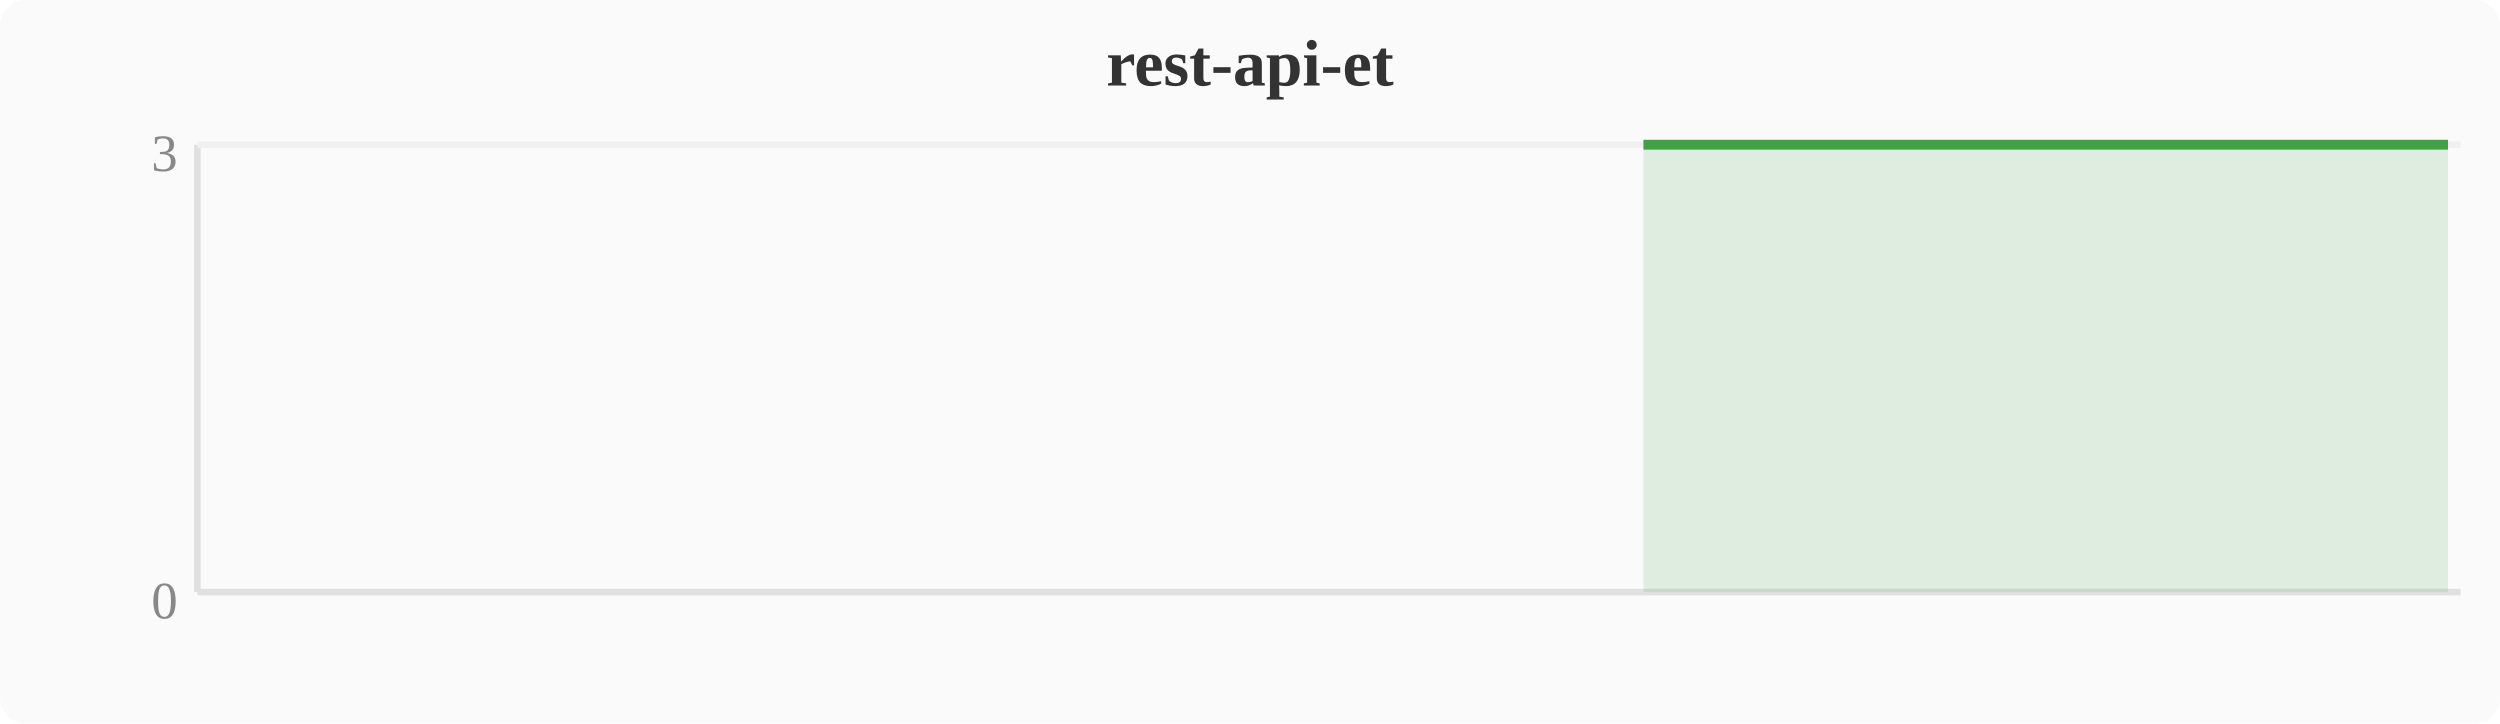
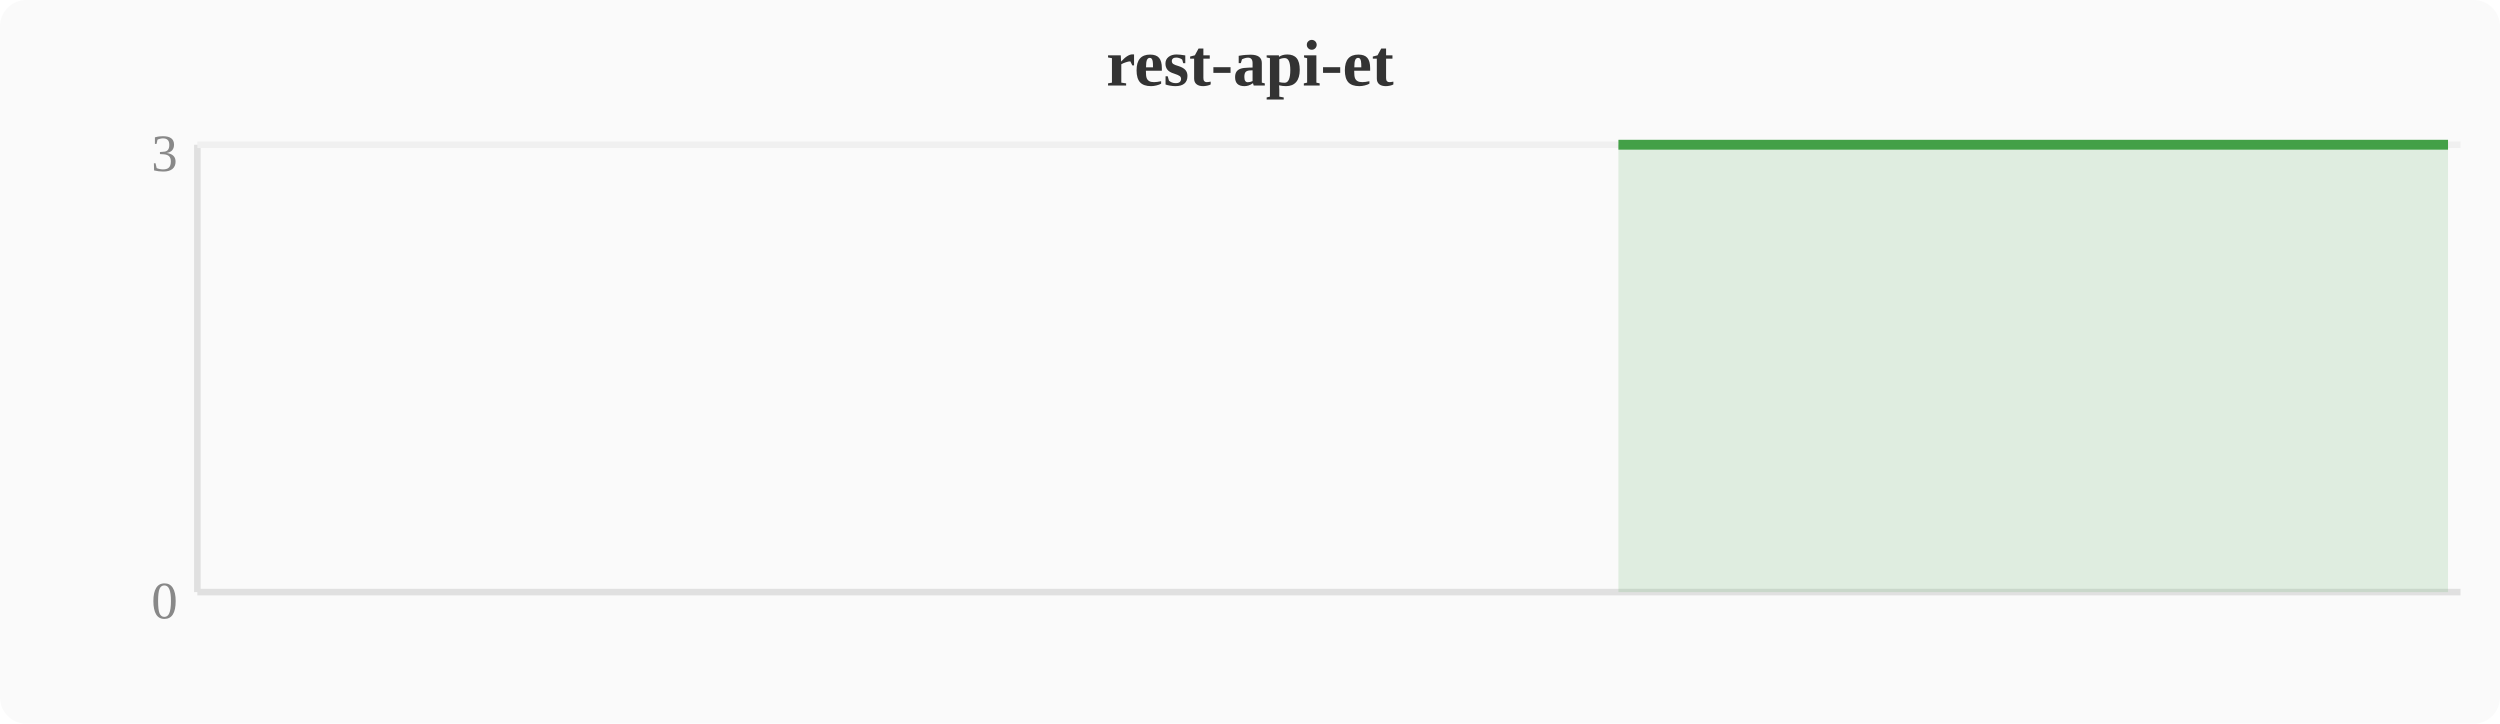
<svg xmlns="http://www.w3.org/2000/svg" width="380" height="110" viewBox="0 0 380 110">
  <rect width="380" height="110" fill="#fafafa" rx="4" />
  <text x="190" y="13" text-anchor="middle" font-size="10" font-weight="bold" fill="#333">rest-api-et</text>
  <line x1="30" y1="22" x2="30" y2="90" stroke="#e0e0e0" stroke-width="1" />
  <line x1="30" y1="90" x2="374" y2="90" stroke="#e0e0e0" stroke-width="1" />
  <line x1="30" y1="22" x2="374" y2="22" stroke="#f0f0f0" stroke-width="1" />
  <text x="27" y="94" text-anchor="end" font-size="8" fill="#888">0</text>
  <text x="27" y="26" text-anchor="end" font-size="8" fill="#888">3</text>
-   <polygon points="249.8,22.0 253.6,22.0 257.4,22.0 261.2,22.0 265.1,22.0 268.9,22.0 272.7,22.0 276.5,22.0 280.4,22.0 284.2,22.0 288.0,22.0 291.8,22.0 295.6,22.0 299.5,22.0 303.3,22.0 307.1,22.0 310.9,22.0 314.8,22.0 318.6,22.0 322.4,22.0 326.2,22.0 330.0,22.0 333.9,22.0 337.7,22.0 341.5,22.0 345.3,22.0 349.2,22.0 353.0,22.0 356.8,22.0 360.6,22.0 364.4,22.0 368.3,22.0 372.1,22.0 372.1,90 249.8,90" fill="#43a047" opacity="0.15" />
-   <polyline points="249.8,22.0 253.6,22.0 257.4,22.0 261.2,22.0 265.1,22.0 268.9,22.0 272.7,22.0 276.5,22.0 280.4,22.0 284.2,22.0 288.0,22.0 291.8,22.0 295.6,22.0 299.5,22.0 303.3,22.0 307.1,22.0 310.9,22.0 314.8,22.0 318.6,22.0 322.4,22.0 326.2,22.0 330.0,22.0 333.9,22.0 337.7,22.0 341.5,22.0 345.3,22.0 349.2,22.0 353.0,22.0 356.8,22.0 360.6,22.0 364.4,22.0 368.3,22.0 372.1,22.0" fill="none" stroke="#43a047" stroke-width="1.5" stroke-linejoin="round" />
+   <polygon points="246.0,22.0 249.8,22.0 253.6,22.0 257.4,22.0 261.2,22.0 265.1,22.0 268.9,22.0 272.7,22.0 276.5,22.0 280.4,22.0 284.2,22.0 288.0,22.0 291.8,22.0 295.6,22.0 299.5,22.0 303.3,22.0 307.1,22.0 310.9,22.0 314.8,22.0 318.6,22.0 322.4,22.0 326.2,22.0 330.0,22.0 333.9,22.0 337.7,22.0 341.5,22.0 345.3,22.0 349.2,22.0 353.0,22.0 356.8,22.0 360.6,22.0 364.4,22.0 368.3,22.0 372.1,22.0 372.1,90 246.0,90" fill="#43a047" opacity="0.15" />
+   <polyline points="246.0,22.0 249.8,22.0 253.6,22.0 257.4,22.0 261.2,22.0 265.1,22.0 268.9,22.0 272.7,22.0 276.5,22.0 280.4,22.0 284.2,22.0 288.0,22.0 291.8,22.0 295.6,22.0 299.5,22.0 303.3,22.0 307.1,22.0 310.9,22.0 314.8,22.0 318.6,22.0 322.4,22.0 326.2,22.0 330.0,22.0 333.9,22.0 337.7,22.0 341.5,22.0 345.3,22.0 349.2,22.0 353.0,22.0 356.8,22.0 360.6,22.0 364.4,22.0 368.3,22.0 372.1,22.0" fill="none" stroke="#43a047" stroke-width="1.5" stroke-linejoin="round" />
</svg>
